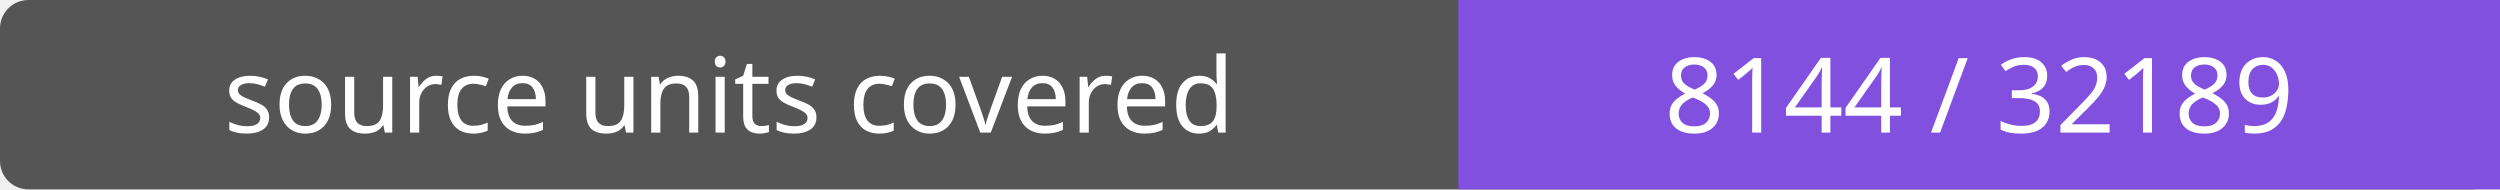
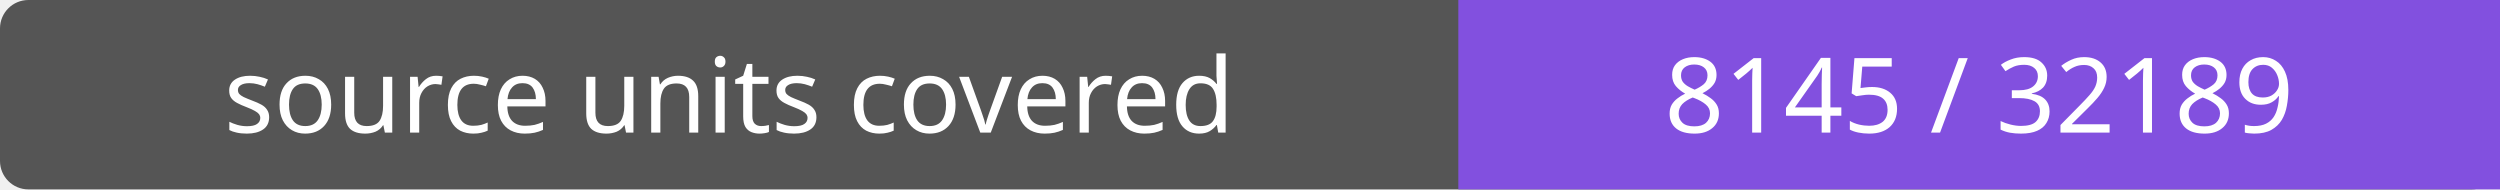
- <svg xmlns="http://www.w3.org/2000/svg" width="264" height="20" role="img" aria-label="source units covered: 8144 / 32189">
+ <svg xmlns="http://www.w3.org/2000/svg" width="264" height="20" role="img" aria-label="source units covered: 8145 / 32189">
  <rect width="264" height="20" rx="3" fill="#555" />
  <path fill="#8250df" d="M154 0h110v20H154z" />
  <g fill="#fff" text-anchor="middle" font-family="Verdana,sans-serif" font-size="11">
    <text x="77.0" y="14">source units covered</text>
-     <text x="209.0" y="14">8144 / 32189</text>
+     <text x="209.0" y="14">8145 / 32189</text>
  </g>
</svg>
